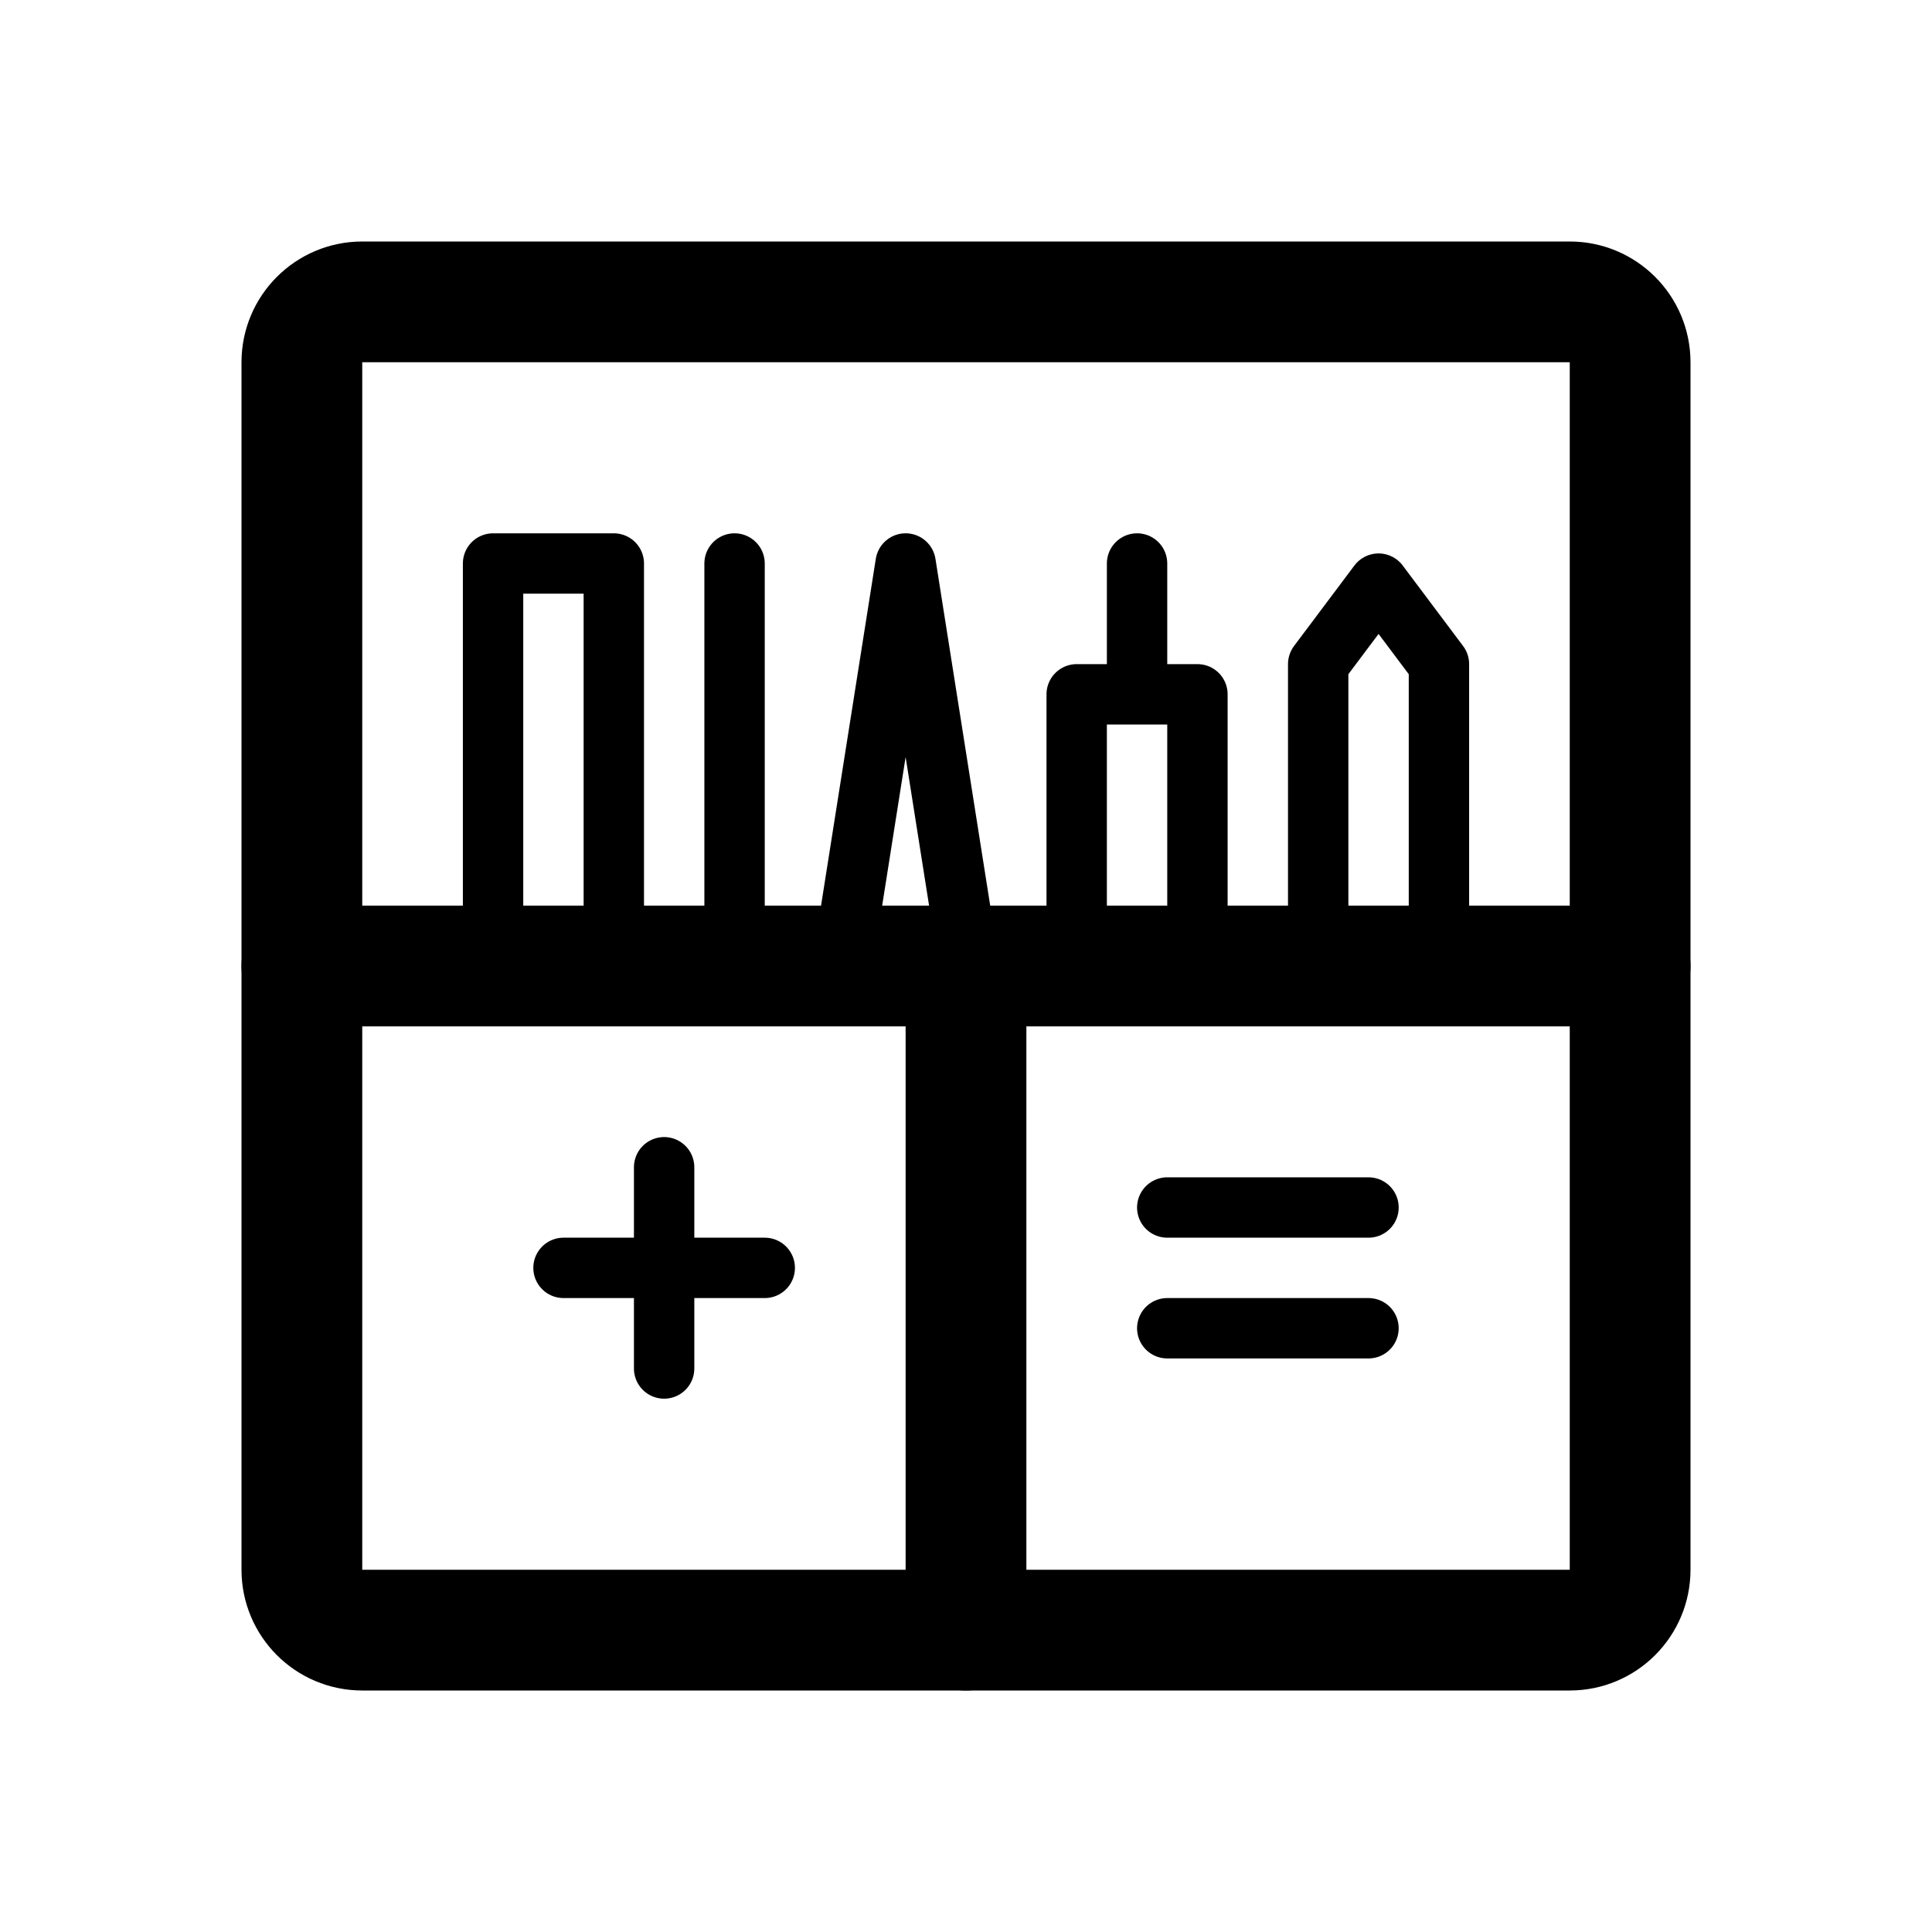
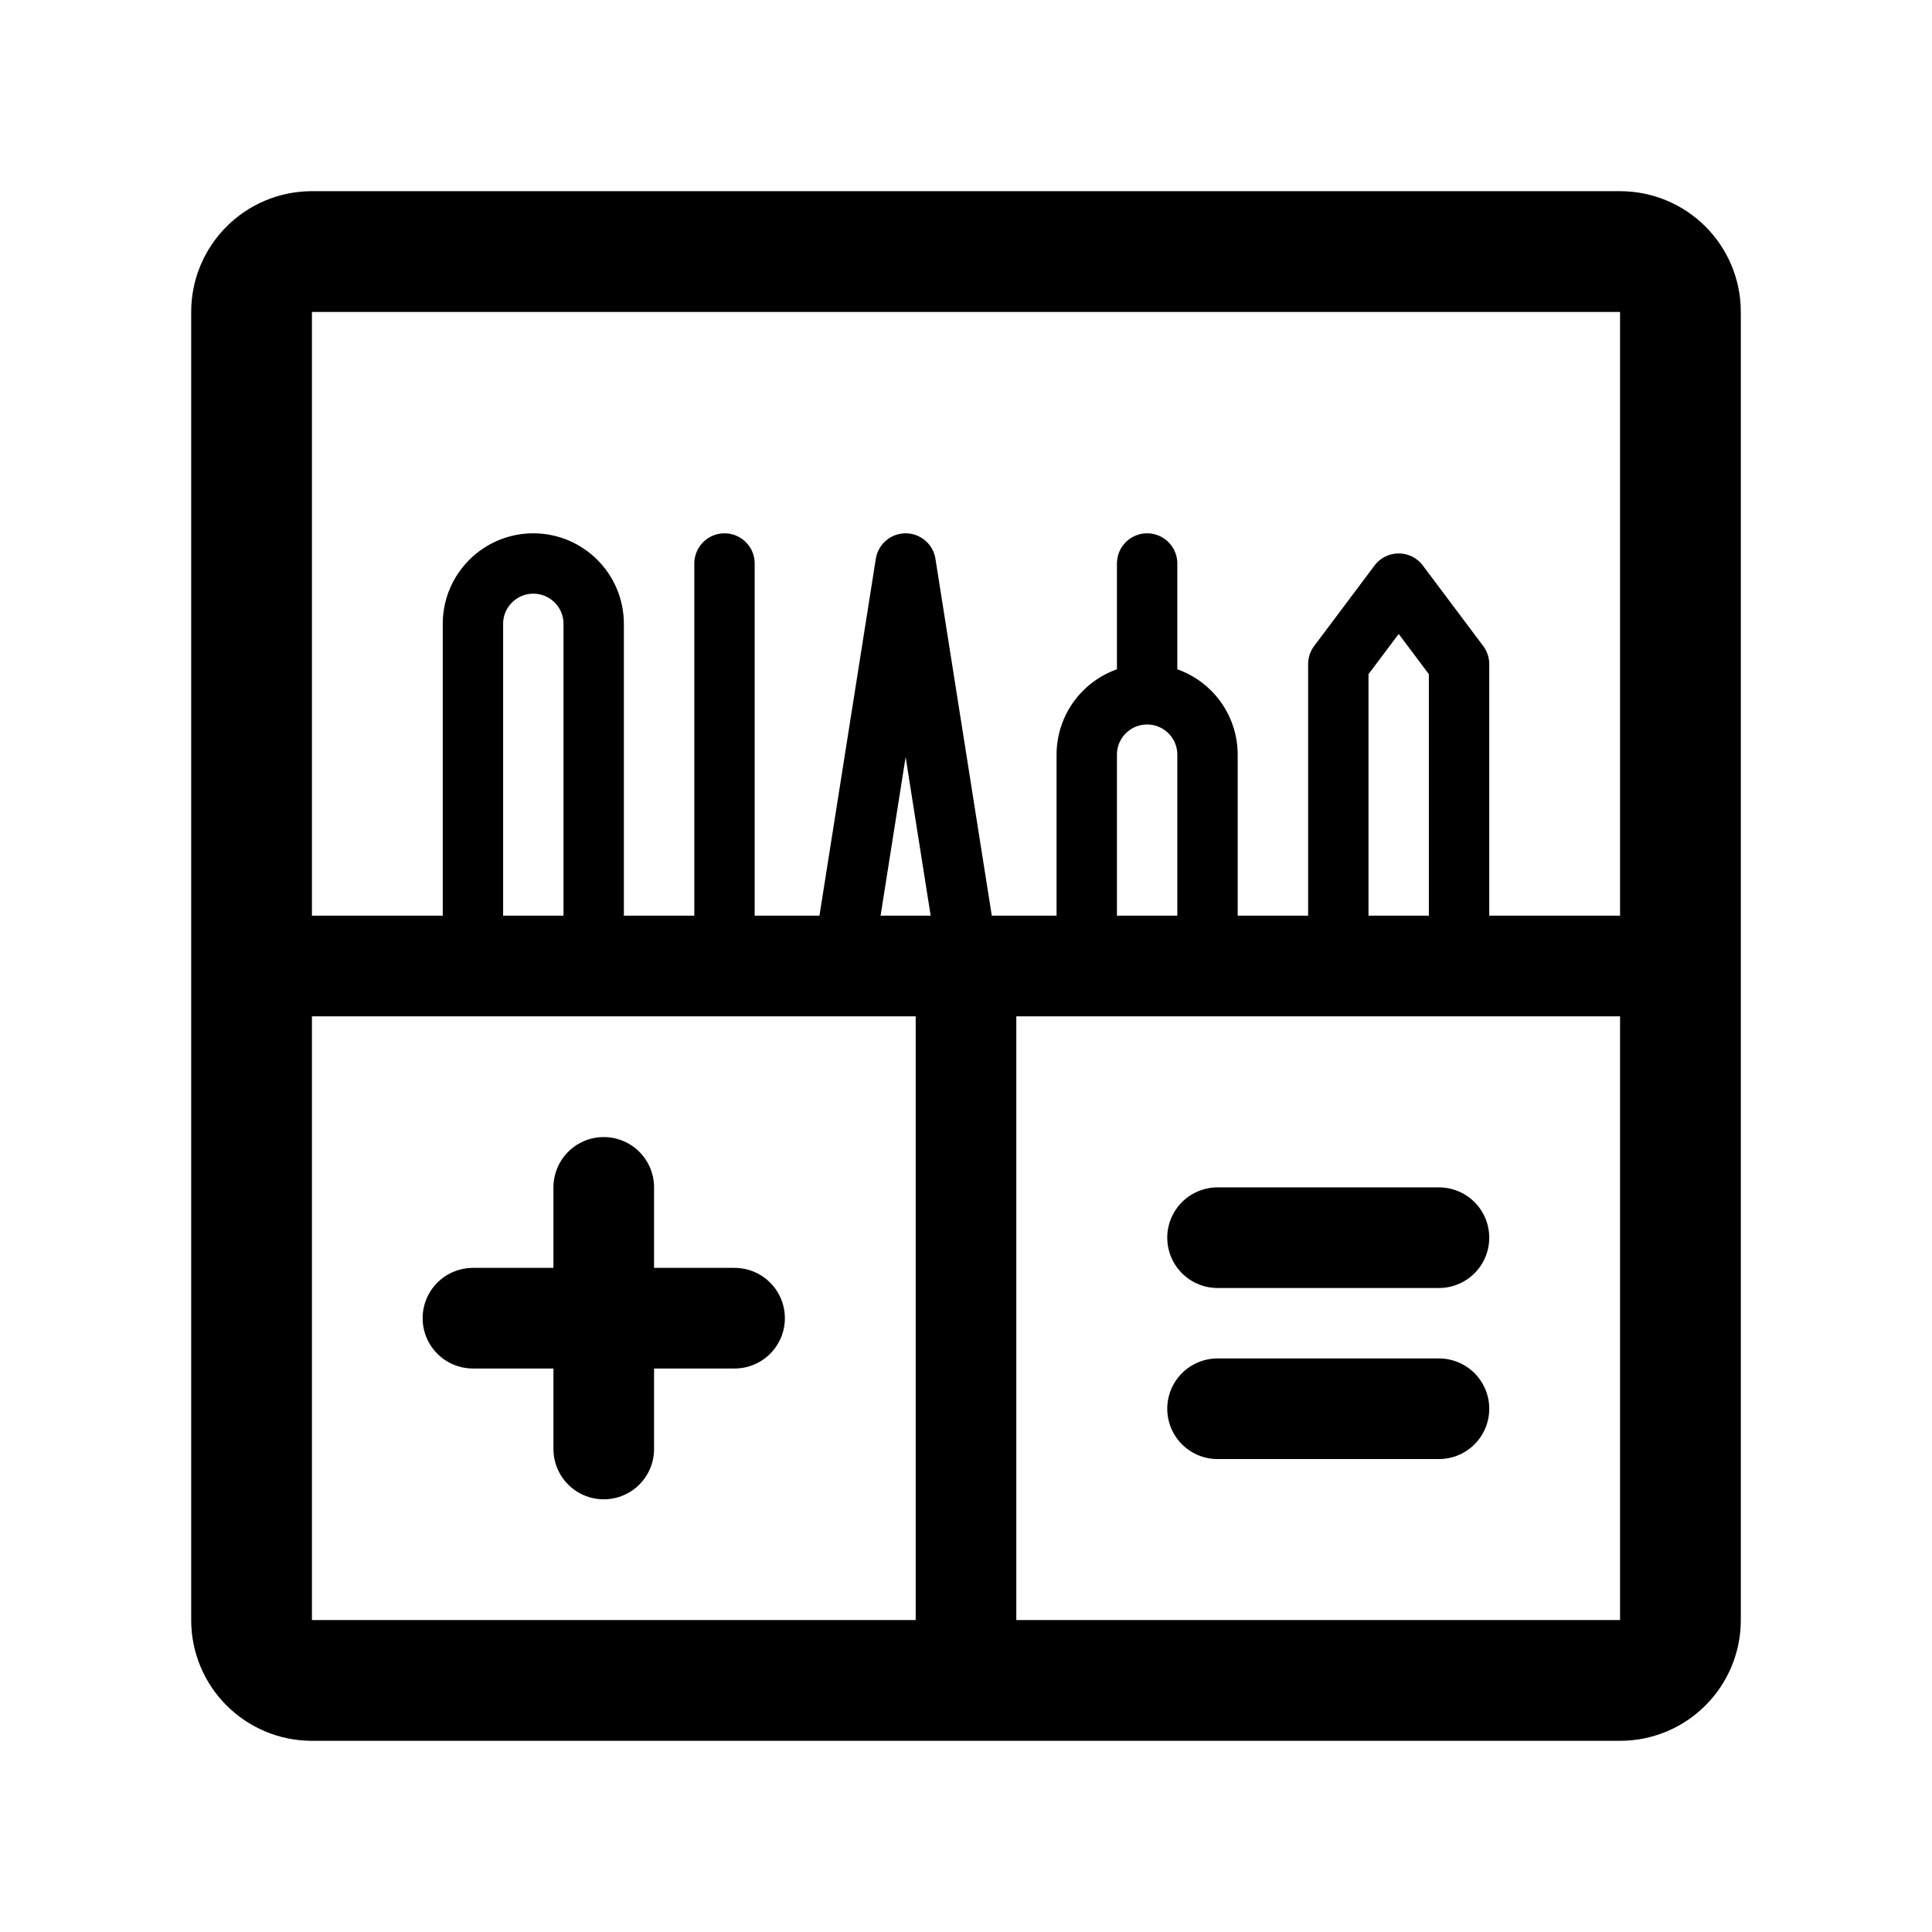
- <svg xmlns="http://www.w3.org/2000/svg" width="192" height="192" fill="none" stroke="#000" stroke-linecap="round" stroke-linejoin="round" stroke-width="12" viewBox="0 0 192 192">
-   <path stroke-width="6" d="M56 126h20m40 6h20m-20-12h20m-70-4v20m7-80v38m40-38v13M49 94V56h12v38m70 0V66l6-8 6 8v28m-36 0V69h12v25m-35 0 6-38 6 38" />
-   <path d="M96 96v66m66-66H30" />
-   <rect width="132" height="132" x="30" y="30" ry="6" />
+ <svg xmlns="http://www.w3.org/2000/svg" width="192" height="192" viewBox="0 0 192 192" fill="none">
+   <path d="M47 131h26m48-8h22m-22 17h22m-83-22v26" stroke="#000" stroke-width="10" stroke-linecap="round" stroke-linejoin="round" />
+   <path d="M72 56v38m42-38v13M47 94V62a6 6 0 0 1 6-6v0a6 6 0 0 1 6 6v32m74 0V66l6-8 6 8v28m-37 0V75a6 6 0 0 1 6-6v0a6 6 0 0 1 6 6v19m-36 0 6-38 6 38" stroke="#000" stroke-width="6" stroke-linecap="round" stroke-linejoin="round" />
+   <path d="M96 96v66m66-66H30" stroke="#000" stroke-width="10" stroke-linecap="round" stroke-linejoin="round" />
+   <rect x="25" y="25" width="142" height="142" rx="6" stroke="#000" stroke-width="12" stroke-linecap="round" stroke-linejoin="round" />
</svg>
